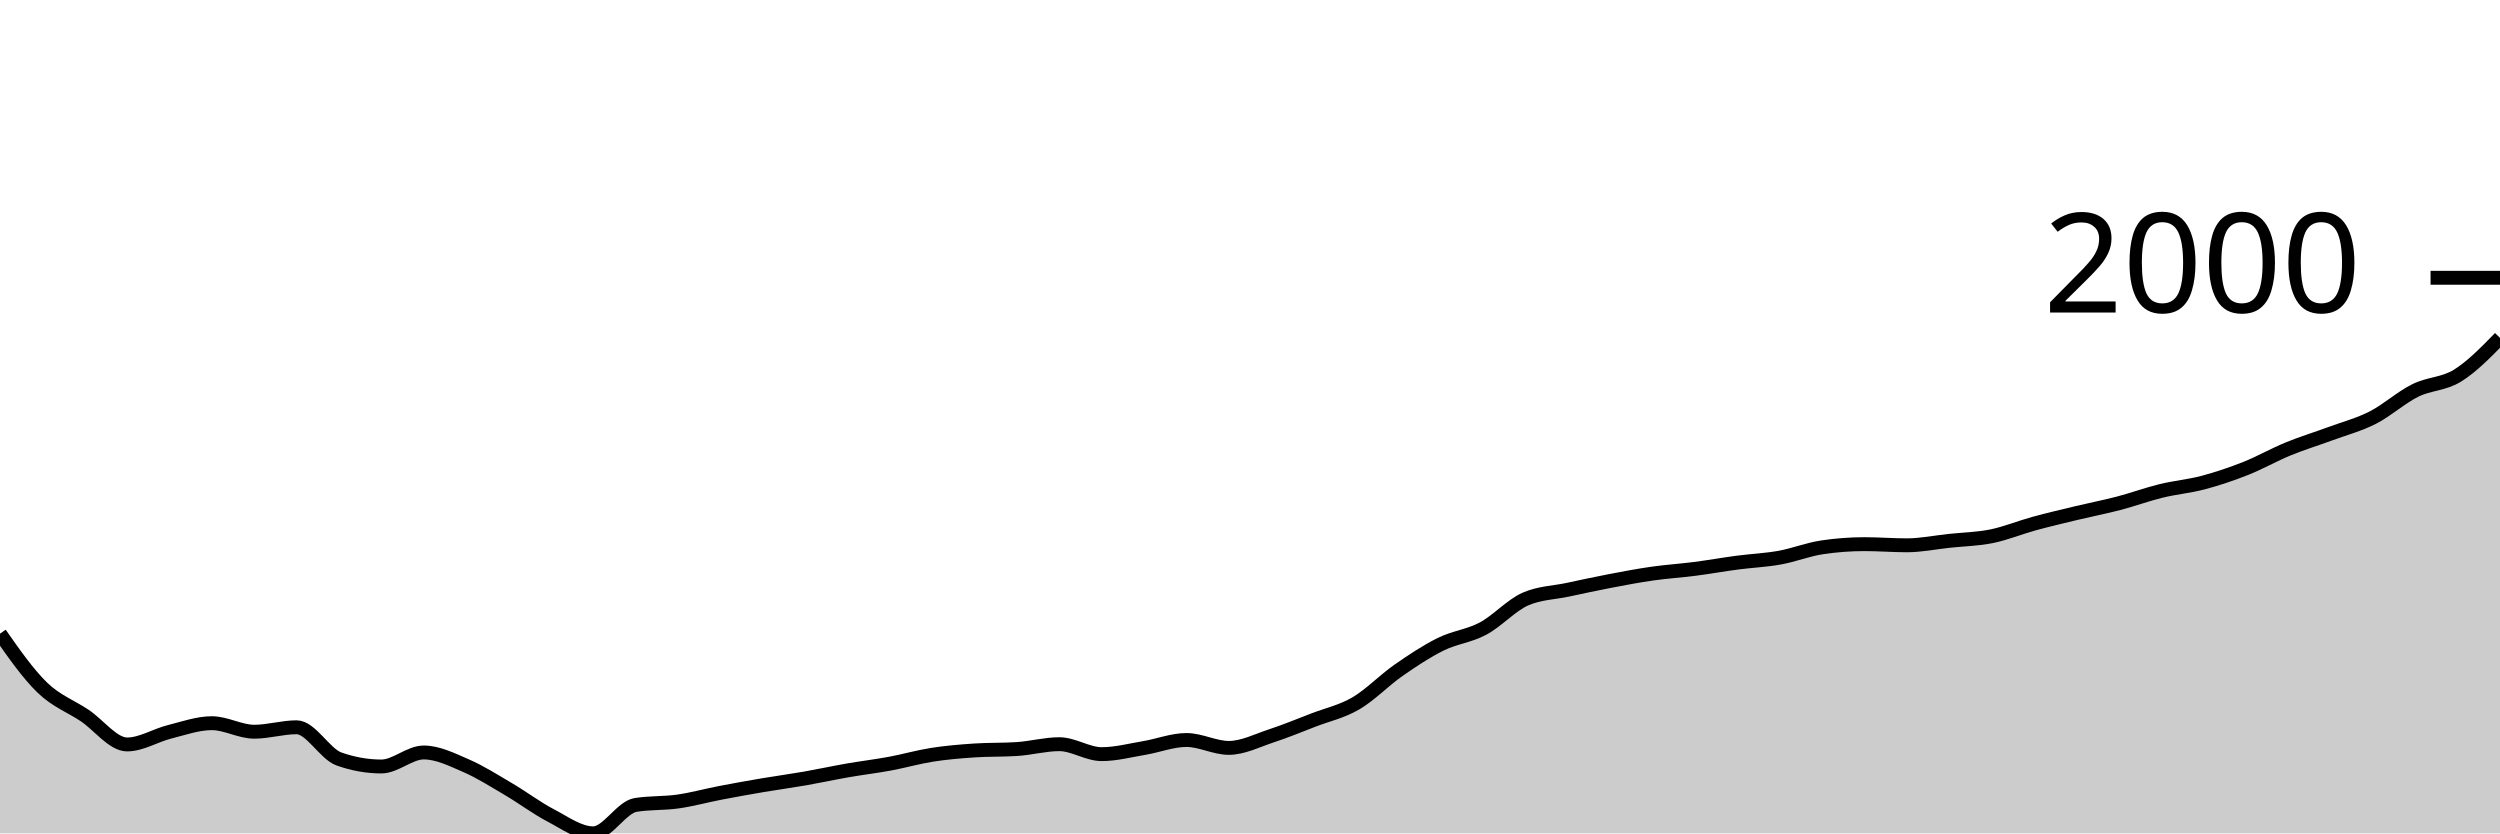
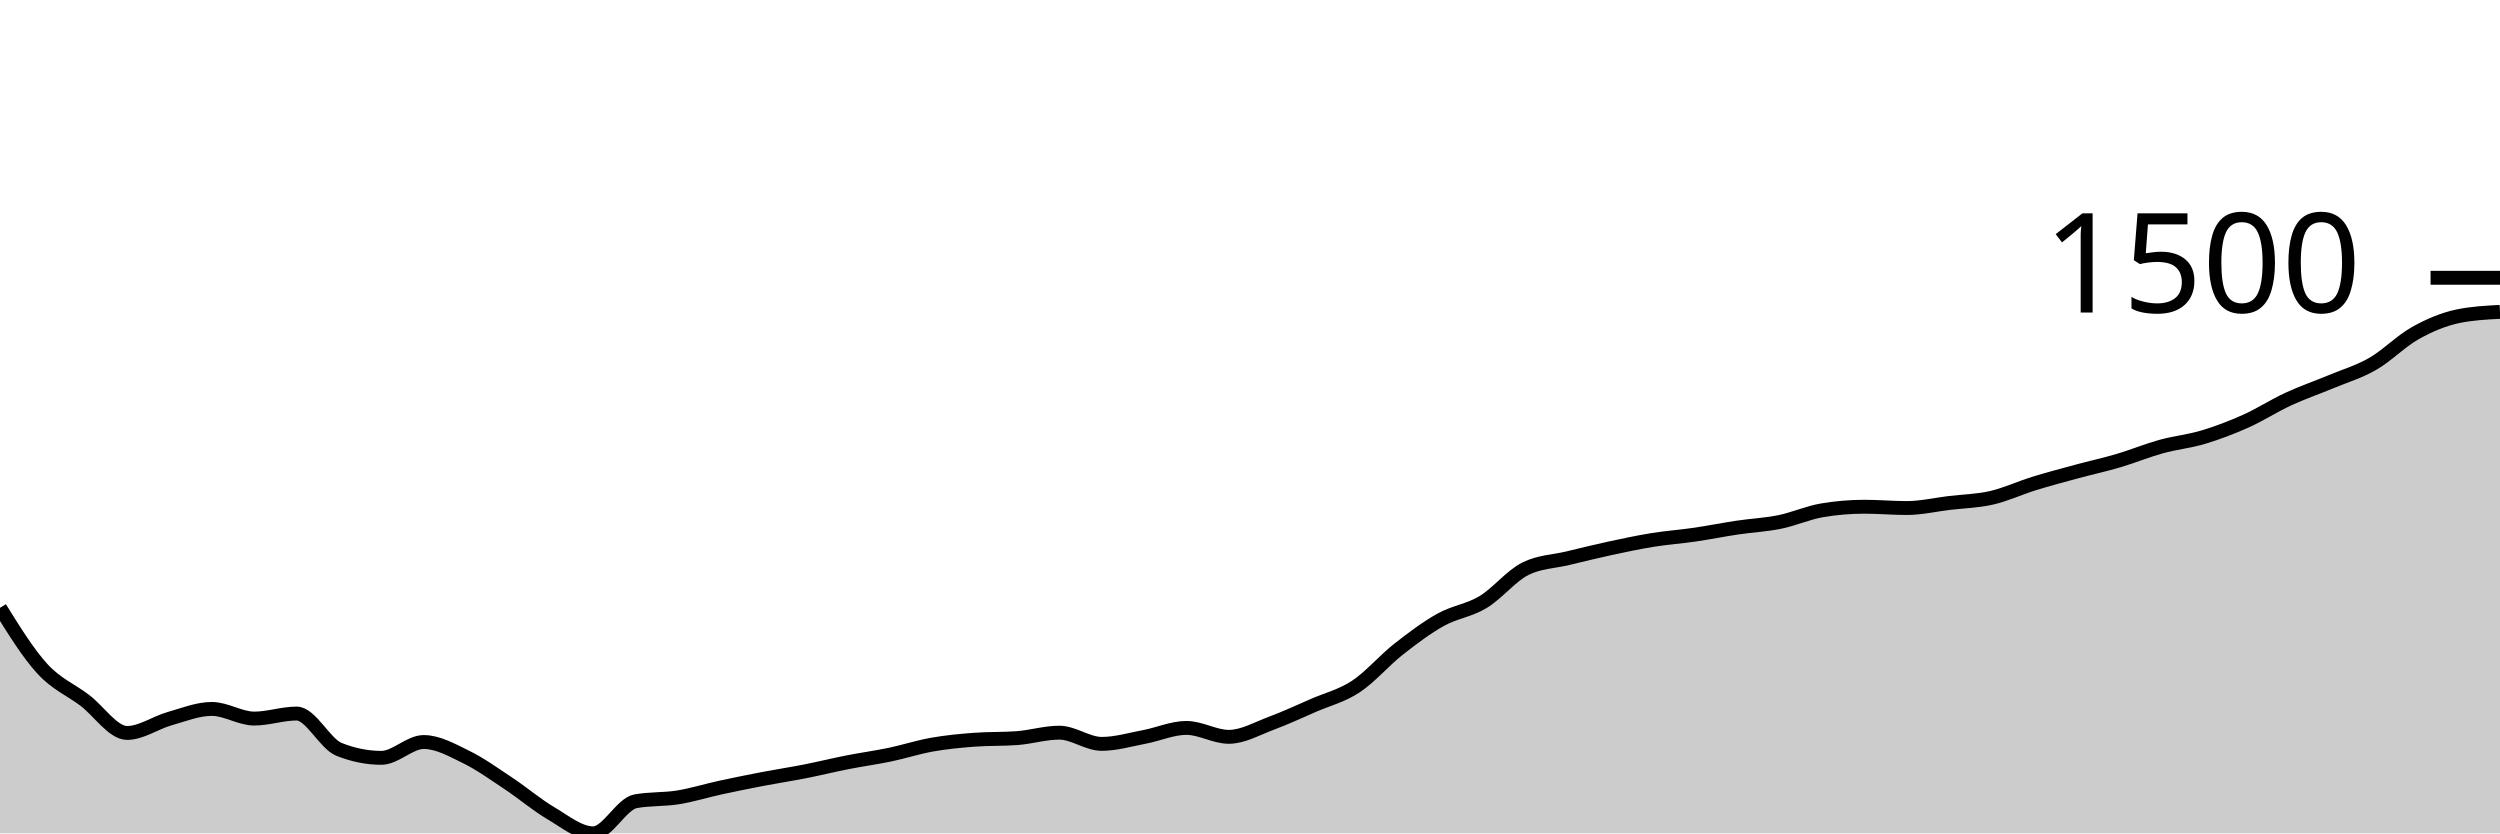
<svg xmlns="http://www.w3.org/2000/svg" viewBox="0 0 180 60">
  <g transform="translate(0,20)">
-     <path class="area" fill="rgba(0, 0, 0, 0.2)" d="M0,25.625C1.017,27.077,2.034,28.529,3.051,29.512C4.068,30.494,5.085,30.838,6.102,31.52C7.119,32.201,8.136,33.601,9.153,33.601C10.169,33.601,11.186,32.948,12.203,32.693C13.22,32.438,14.237,32.07,15.254,32.07C16.271,32.07,17.288,32.684,18.305,32.684C19.322,32.684,20.339,32.363,21.356,32.363C22.373,32.363,23.39,34.285,24.407,34.646C25.424,35.006,26.441,35.187,27.458,35.187C28.475,35.187,29.492,34.178,30.508,34.178C31.525,34.178,32.542,34.692,33.559,35.132C34.576,35.572,35.593,36.221,36.61,36.819C37.627,37.416,38.644,38.186,39.661,38.716C40.678,39.247,41.695,40,42.712,40C43.729,40,44.746,38.121,45.763,37.956C46.78,37.791,47.797,37.853,48.814,37.708C49.831,37.563,50.847,37.28,51.864,37.085C52.881,36.889,53.898,36.707,54.915,36.534C55.932,36.362,56.949,36.226,57.966,36.049C58.983,35.871,60,35.648,61.017,35.471C62.034,35.294,63.051,35.173,64.068,34.985C65.085,34.797,66.102,34.502,67.119,34.343C68.136,34.184,69.153,34.099,70.169,34.032C71.186,33.964,72.203,33.998,73.22,33.931C74.237,33.864,75.254,33.582,76.271,33.582C77.288,33.582,78.305,34.298,79.322,34.298C80.339,34.298,81.356,34.027,82.373,33.857C83.39,33.688,84.407,33.28,85.424,33.28C86.441,33.28,87.458,33.848,88.475,33.848C89.492,33.848,90.508,33.321,91.525,32.986C92.542,32.652,93.559,32.232,94.576,31.84C95.593,31.449,96.61,31.234,97.627,30.639C98.644,30.045,99.661,28.983,100.678,28.274C101.695,27.565,102.712,26.888,103.729,26.386C104.746,25.883,105.763,25.8,106.78,25.258C107.797,24.715,108.814,23.577,109.831,23.131C110.847,22.685,111.864,22.679,112.881,22.462C113.898,22.245,114.915,22.023,115.932,21.829C116.949,21.635,117.966,21.442,118.983,21.297C120,21.152,121.017,21.089,122.034,20.958C123.051,20.827,124.068,20.643,125.085,20.509C126.102,20.374,127.119,20.335,128.136,20.151C129.153,19.968,130.169,19.561,131.186,19.409C132.203,19.256,133.22,19.179,134.237,19.179C135.254,19.179,136.271,19.262,137.288,19.262C138.305,19.262,139.322,19.05,140.339,18.941C141.356,18.833,142.373,18.817,143.39,18.611C144.407,18.405,145.424,17.982,146.441,17.703C147.458,17.425,148.475,17.187,149.492,16.942C150.508,16.698,151.525,16.502,152.542,16.237C153.559,15.971,154.576,15.596,155.593,15.347C156.61,15.098,157.627,15.013,158.644,14.742C159.661,14.472,160.678,14.128,161.695,13.725C162.712,13.321,163.729,12.739,164.746,12.322C165.763,11.905,166.78,11.598,167.797,11.222C168.814,10.846,169.831,10.584,170.847,10.066C171.864,9.548,172.881,8.618,173.898,8.114C174.915,7.609,175.932,7.672,176.949,7.041C177.966,6.41,178.983,5.369,180,4.327L180,40C178.983,40,177.966,40,176.949,40C175.932,40,174.915,40,173.898,40C172.881,40,171.864,40,170.847,40C169.831,40,168.814,40,167.797,40C166.78,40,165.763,40,164.746,40C163.729,40,162.712,40,161.695,40C160.678,40,159.661,40,158.644,40C157.627,40,156.61,40,155.593,40C154.576,40,153.559,40,152.542,40C151.525,40,150.508,40,149.492,40C148.475,40,147.458,40,146.441,40C145.424,40,144.407,40,143.39,40C142.373,40,141.356,40,140.339,40C139.322,40,138.305,40,137.288,40C136.271,40,135.254,40,134.237,40C133.22,40,132.203,40,131.186,40C130.169,40,129.153,40,128.136,40C127.119,40,126.102,40,125.085,40C124.068,40,123.051,40,122.034,40C121.017,40,120,40,118.983,40C117.966,40,116.949,40,115.932,40C114.915,40,113.898,40,112.881,40C111.864,40,110.847,40,109.831,40C108.814,40,107.797,40,106.78,40C105.763,40,104.746,40,103.729,40C102.712,40,101.695,40,100.678,40C99.661,40,98.644,40,97.627,40C96.61,40,95.593,40,94.576,40C93.559,40,92.542,40,91.525,40C90.508,40,89.492,40,88.475,40C87.458,40,86.441,40,85.424,40C84.407,40,83.39,40,82.373,40C81.356,40,80.339,40,79.322,40C78.305,40,77.288,40,76.271,40C75.254,40,74.237,40,73.22,40C72.203,40,71.186,40,70.169,40C69.153,40,68.136,40,67.119,40C66.102,40,65.085,40,64.068,40C63.051,40,62.034,40,61.017,40C60,40,58.983,40,57.966,40C56.949,40,55.932,40,54.915,40C53.898,40,52.881,40,51.864,40C50.847,40,49.831,40,48.814,40C47.797,40,46.78,40,45.763,40C44.746,40,43.729,40,42.712,40C41.695,40,40.678,40,39.661,40C38.644,40,37.627,40,36.61,40C35.593,40,34.576,40,33.559,40C32.542,40,31.525,40,30.508,40C29.492,40,28.475,40,27.458,40C26.441,40,25.424,40,24.407,40C23.39,40,22.373,40,21.356,40C20.339,40,19.322,40,18.305,40C17.288,40,16.271,40,15.254,40C14.237,40,13.22,40,12.203,40C11.186,40,10.169,40,9.153,40C8.136,40,7.119,40,6.102,40C5.085,40,4.068,40,3.051,40C2.034,40,1.017,40,0,40Z" />
-     <path class="line" stroke="black" fill="none" d="M0,25.625C1.017,27.077,2.034,28.529,3.051,29.512C4.068,30.494,5.085,30.838,6.102,31.52C7.119,32.201,8.136,33.601,9.153,33.601C10.169,33.601,11.186,32.948,12.203,32.693C13.22,32.438,14.237,32.07,15.254,32.07C16.271,32.07,17.288,32.684,18.305,32.684C19.322,32.684,20.339,32.363,21.356,32.363C22.373,32.363,23.39,34.285,24.407,34.646C25.424,35.006,26.441,35.187,27.458,35.187C28.475,35.187,29.492,34.178,30.508,34.178C31.525,34.178,32.542,34.692,33.559,35.132C34.576,35.572,35.593,36.221,36.61,36.819C37.627,37.416,38.644,38.186,39.661,38.716C40.678,39.247,41.695,40,42.712,40C43.729,40,44.746,38.121,45.763,37.956C46.78,37.791,47.797,37.853,48.814,37.708C49.831,37.563,50.847,37.28,51.864,37.085C52.881,36.889,53.898,36.707,54.915,36.534C55.932,36.362,56.949,36.226,57.966,36.049C58.983,35.871,60,35.648,61.017,35.471C62.034,35.294,63.051,35.173,64.068,34.985C65.085,34.797,66.102,34.502,67.119,34.343C68.136,34.184,69.153,34.099,70.169,34.032C71.186,33.964,72.203,33.998,73.22,33.931C74.237,33.864,75.254,33.582,76.271,33.582C77.288,33.582,78.305,34.298,79.322,34.298C80.339,34.298,81.356,34.027,82.373,33.857C83.39,33.688,84.407,33.28,85.424,33.28C86.441,33.28,87.458,33.848,88.475,33.848C89.492,33.848,90.508,33.321,91.525,32.986C92.542,32.652,93.559,32.232,94.576,31.84C95.593,31.449,96.61,31.234,97.627,30.639C98.644,30.045,99.661,28.983,100.678,28.274C101.695,27.565,102.712,26.888,103.729,26.386C104.746,25.883,105.763,25.8,106.78,25.258C107.797,24.715,108.814,23.577,109.831,23.131C110.847,22.685,111.864,22.679,112.881,22.462C113.898,22.245,114.915,22.023,115.932,21.829C116.949,21.635,117.966,21.442,118.983,21.297C120,21.152,121.017,21.089,122.034,20.958C123.051,20.827,124.068,20.643,125.085,20.509C126.102,20.374,127.119,20.335,128.136,20.151C129.153,19.968,130.169,19.561,131.186,19.409C132.203,19.256,133.22,19.179,134.237,19.179C135.254,19.179,136.271,19.262,137.288,19.262C138.305,19.262,139.322,19.05,140.339,18.941C141.356,18.833,142.373,18.817,143.39,18.611C144.407,18.405,145.424,17.982,146.441,17.703C147.458,17.425,148.475,17.187,149.492,16.942C150.508,16.698,151.525,16.502,152.542,16.237C153.559,15.971,154.576,15.596,155.593,15.347C156.61,15.098,157.627,15.013,158.644,14.742C159.661,14.472,160.678,14.128,161.695,13.725C162.712,13.321,163.729,12.739,164.746,12.322C165.763,11.905,166.78,11.598,167.797,11.222C168.814,10.846,169.831,10.584,170.847,10.066C171.864,9.548,172.881,8.618,173.898,8.114C174.915,7.609,175.932,7.672,176.949,7.041C177.966,6.41,178.983,5.369,180,4.327" />
+     <path class="area" fill="rgba(0, 0, 0, 0.2)" d="M0,23.764C1.017,25.404,2.034,27.045,3.051,28.154C4.068,29.264,5.085,29.652,6.102,30.422C7.119,31.192,8.136,32.772,9.153,32.772C10.169,32.772,11.186,32.036,12.203,31.747C13.22,31.459,14.237,31.043,15.254,31.043C16.271,31.043,17.288,31.737,18.305,31.737C19.322,31.737,20.339,31.375,21.356,31.375C22.373,31.375,23.39,33.546,24.407,33.953C25.424,34.36,26.441,34.564,27.458,34.564C28.475,34.564,29.492,33.425,30.508,33.425C31.525,33.425,32.542,34.005,33.559,34.502C34.576,34.999,35.593,35.732,36.61,36.407C37.627,37.082,38.644,37.952,39.661,38.55C40.678,39.149,41.695,40,42.712,40C43.729,40,44.746,37.877,45.763,37.691C46.78,37.505,47.797,37.575,48.814,37.411C49.831,37.247,50.847,36.928,51.864,36.707C52.881,36.486,53.898,36.281,54.915,36.086C55.932,35.891,56.949,35.737,57.966,35.537C58.983,35.337,60,35.085,61.017,34.885C62.034,34.685,63.051,34.548,64.068,34.336C65.085,34.124,66.102,33.791,67.119,33.611C68.136,33.432,69.153,33.335,70.169,33.259C71.186,33.183,72.203,33.221,73.22,33.145C74.237,33.069,75.254,32.752,76.271,32.752C77.288,32.752,78.305,33.559,79.322,33.559C80.339,33.559,81.356,33.254,82.373,33.062C83.39,32.871,84.407,32.41,85.424,32.41C86.441,32.41,87.458,33.052,88.475,33.052C89.492,33.052,90.508,32.457,91.525,32.079C92.542,31.701,93.559,31.226,94.576,30.784C95.593,30.343,96.61,30.099,97.627,29.428C98.644,28.757,99.661,27.557,100.678,26.756C101.695,25.956,102.712,25.191,103.729,24.623C104.746,24.056,105.763,23.962,106.78,23.35C107.797,22.737,108.814,21.451,109.831,20.947C110.847,20.444,111.864,20.437,112.881,20.192C113.898,19.947,114.915,19.696,115.932,19.477C116.949,19.258,117.966,19.04,118.983,18.877C120,18.713,121.017,18.642,122.034,18.493C123.051,18.345,124.068,18.138,125.085,17.986C126.102,17.834,127.119,17.789,128.136,17.582C129.153,17.375,130.169,16.916,131.186,16.743C132.203,16.571,133.22,16.485,134.237,16.485C135.254,16.485,136.271,16.578,137.288,16.578C138.305,16.578,139.322,16.338,140.339,16.215C141.356,16.093,142.373,16.076,143.39,15.843C144.407,15.61,145.424,15.132,146.441,14.817C147.458,14.503,148.475,14.234,149.492,13.958C150.508,13.682,151.525,13.461,152.542,13.161C153.559,12.86,154.576,12.438,155.593,12.156C156.61,11.875,157.627,11.778,158.644,11.473C159.661,11.167,160.678,10.779,161.695,10.324C162.712,9.868,163.729,9.21,164.746,8.739C165.763,8.268,166.78,7.921,167.797,7.497C168.814,7.072,169.831,6.777,170.847,6.192C171.864,5.607,172.881,4.556,173.898,3.987C174.915,3.417,175.932,2.989,176.949,2.775C177.966,2.561,178.983,2.508,180,2.454L180,40C178.983,40,177.966,40,176.949,40C175.932,40,174.915,40,173.898,40C172.881,40,171.864,40,170.847,40C169.831,40,168.814,40,167.797,40C166.78,40,165.763,40,164.746,40C163.729,40,162.712,40,161.695,40C160.678,40,159.661,40,158.644,40C157.627,40,156.61,40,155.593,40C154.576,40,153.559,40,152.542,40C151.525,40,150.508,40,149.492,40C148.475,40,147.458,40,146.441,40C145.424,40,144.407,40,143.39,40C142.373,40,141.356,40,140.339,40C139.322,40,138.305,40,137.288,40C136.271,40,135.254,40,134.237,40C133.22,40,132.203,40,131.186,40C130.169,40,129.153,40,128.136,40C127.119,40,126.102,40,125.085,40C124.068,40,123.051,40,122.034,40C121.017,40,120,40,118.983,40C117.966,40,116.949,40,115.932,40C114.915,40,113.898,40,112.881,40C111.864,40,110.847,40,109.831,40C108.814,40,107.797,40,106.78,40C105.763,40,104.746,40,103.729,40C102.712,40,101.695,40,100.678,40C99.661,40,98.644,40,97.627,40C96.61,40,95.593,40,94.576,40C93.559,40,92.542,40,91.525,40C90.508,40,89.492,40,88.475,40C87.458,40,86.441,40,85.424,40C84.407,40,83.39,40,82.373,40C81.356,40,80.339,40,79.322,40C78.305,40,77.288,40,76.271,40C75.254,40,74.237,40,73.22,40C72.203,40,71.186,40,70.169,40C69.153,40,68.136,40,67.119,40C66.102,40,65.085,40,64.068,40C63.051,40,62.034,40,61.017,40C60,40,58.983,40,57.966,40C56.949,40,55.932,40,54.915,40C53.898,40,52.881,40,51.864,40C50.847,40,49.831,40,48.814,40C47.797,40,46.78,40,45.763,40C44.746,40,43.729,40,42.712,40C41.695,40,40.678,40,39.661,40C38.644,40,37.627,40,36.61,40C35.593,40,34.576,40,33.559,40C32.542,40,31.525,40,30.508,40C29.492,40,28.475,40,27.458,40C26.441,40,25.424,40,24.407,40C23.39,40,22.373,40,21.356,40C20.339,40,19.322,40,18.305,40C17.288,40,16.271,40,15.254,40C14.237,40,13.22,40,12.203,40C11.186,40,10.169,40,9.153,40C8.136,40,7.119,40,6.102,40C5.085,40,4.068,40,3.051,40C2.034,40,1.017,40,0,40Z" />
+     <path class="line" stroke="black" fill="none" d="M0,23.764C1.017,25.404,2.034,27.045,3.051,28.154C4.068,29.264,5.085,29.652,6.102,30.422C7.119,31.192,8.136,32.772,9.153,32.772C10.169,32.772,11.186,32.036,12.203,31.747C13.22,31.459,14.237,31.043,15.254,31.043C16.271,31.043,17.288,31.737,18.305,31.737C19.322,31.737,20.339,31.375,21.356,31.375C22.373,31.375,23.39,33.546,24.407,33.953C25.424,34.36,26.441,34.564,27.458,34.564C28.475,34.564,29.492,33.425,30.508,33.425C31.525,33.425,32.542,34.005,33.559,34.502C34.576,34.999,35.593,35.732,36.61,36.407C37.627,37.082,38.644,37.952,39.661,38.55C40.678,39.149,41.695,40,42.712,40C43.729,40,44.746,37.877,45.763,37.691C46.78,37.505,47.797,37.575,48.814,37.411C49.831,37.247,50.847,36.928,51.864,36.707C52.881,36.486,53.898,36.281,54.915,36.086C55.932,35.891,56.949,35.737,57.966,35.537C58.983,35.337,60,35.085,61.017,34.885C62.034,34.685,63.051,34.548,64.068,34.336C65.085,34.124,66.102,33.791,67.119,33.611C68.136,33.432,69.153,33.335,70.169,33.259C71.186,33.183,72.203,33.221,73.22,33.145C74.237,33.069,75.254,32.752,76.271,32.752C77.288,32.752,78.305,33.559,79.322,33.559C80.339,33.559,81.356,33.254,82.373,33.062C83.39,32.871,84.407,32.41,85.424,32.41C86.441,32.41,87.458,33.052,88.475,33.052C89.492,33.052,90.508,32.457,91.525,32.079C92.542,31.701,93.559,31.226,94.576,30.784C95.593,30.343,96.61,30.099,97.627,29.428C98.644,28.757,99.661,27.557,100.678,26.756C101.695,25.956,102.712,25.191,103.729,24.623C104.746,24.056,105.763,23.962,106.78,23.35C107.797,22.737,108.814,21.451,109.831,20.947C110.847,20.444,111.864,20.437,112.881,20.192C113.898,19.947,114.915,19.696,115.932,19.477C116.949,19.258,117.966,19.04,118.983,18.877C120,18.713,121.017,18.642,122.034,18.493C123.051,18.345,124.068,18.138,125.085,17.986C126.102,17.834,127.119,17.789,128.136,17.582C129.153,17.375,130.169,16.916,131.186,16.743C132.203,16.571,133.22,16.485,134.237,16.485C135.254,16.485,136.271,16.578,137.288,16.578C138.305,16.578,139.322,16.338,140.339,16.215C141.356,16.093,142.373,16.076,143.39,15.843C144.407,15.61,145.424,15.132,146.441,14.817C147.458,14.503,148.475,14.234,149.492,13.958C150.508,13.682,151.525,13.461,152.542,13.161C153.559,12.86,154.576,12.438,155.593,12.156C156.61,11.875,157.627,11.778,158.644,11.473C159.661,11.167,160.678,10.779,161.695,10.324C162.712,9.868,163.729,9.21,164.746,8.739C165.763,8.268,166.78,7.921,167.797,7.497C168.814,7.072,169.831,6.777,170.847,6.192C171.864,5.607,172.881,4.556,173.898,3.987C174.915,3.417,175.932,2.989,176.949,2.775C177.966,2.561,178.983,2.508,180,2.454" />
    <path class="axis-ceiling" stroke-width="1" stroke="black" fill="none" d="M175,0L180,0" />
-     <text class="axis-ceiling-label" font-family="sans-serif" text-anchor="end" font-size="10px" x="170" y="2.5">2000</text>
+     <text class="axis-ceiling-label" font-family="sans-serif" text-anchor="end" font-size="10px" x="170" y="2.5">1500</text>
  </g>
</svg>
